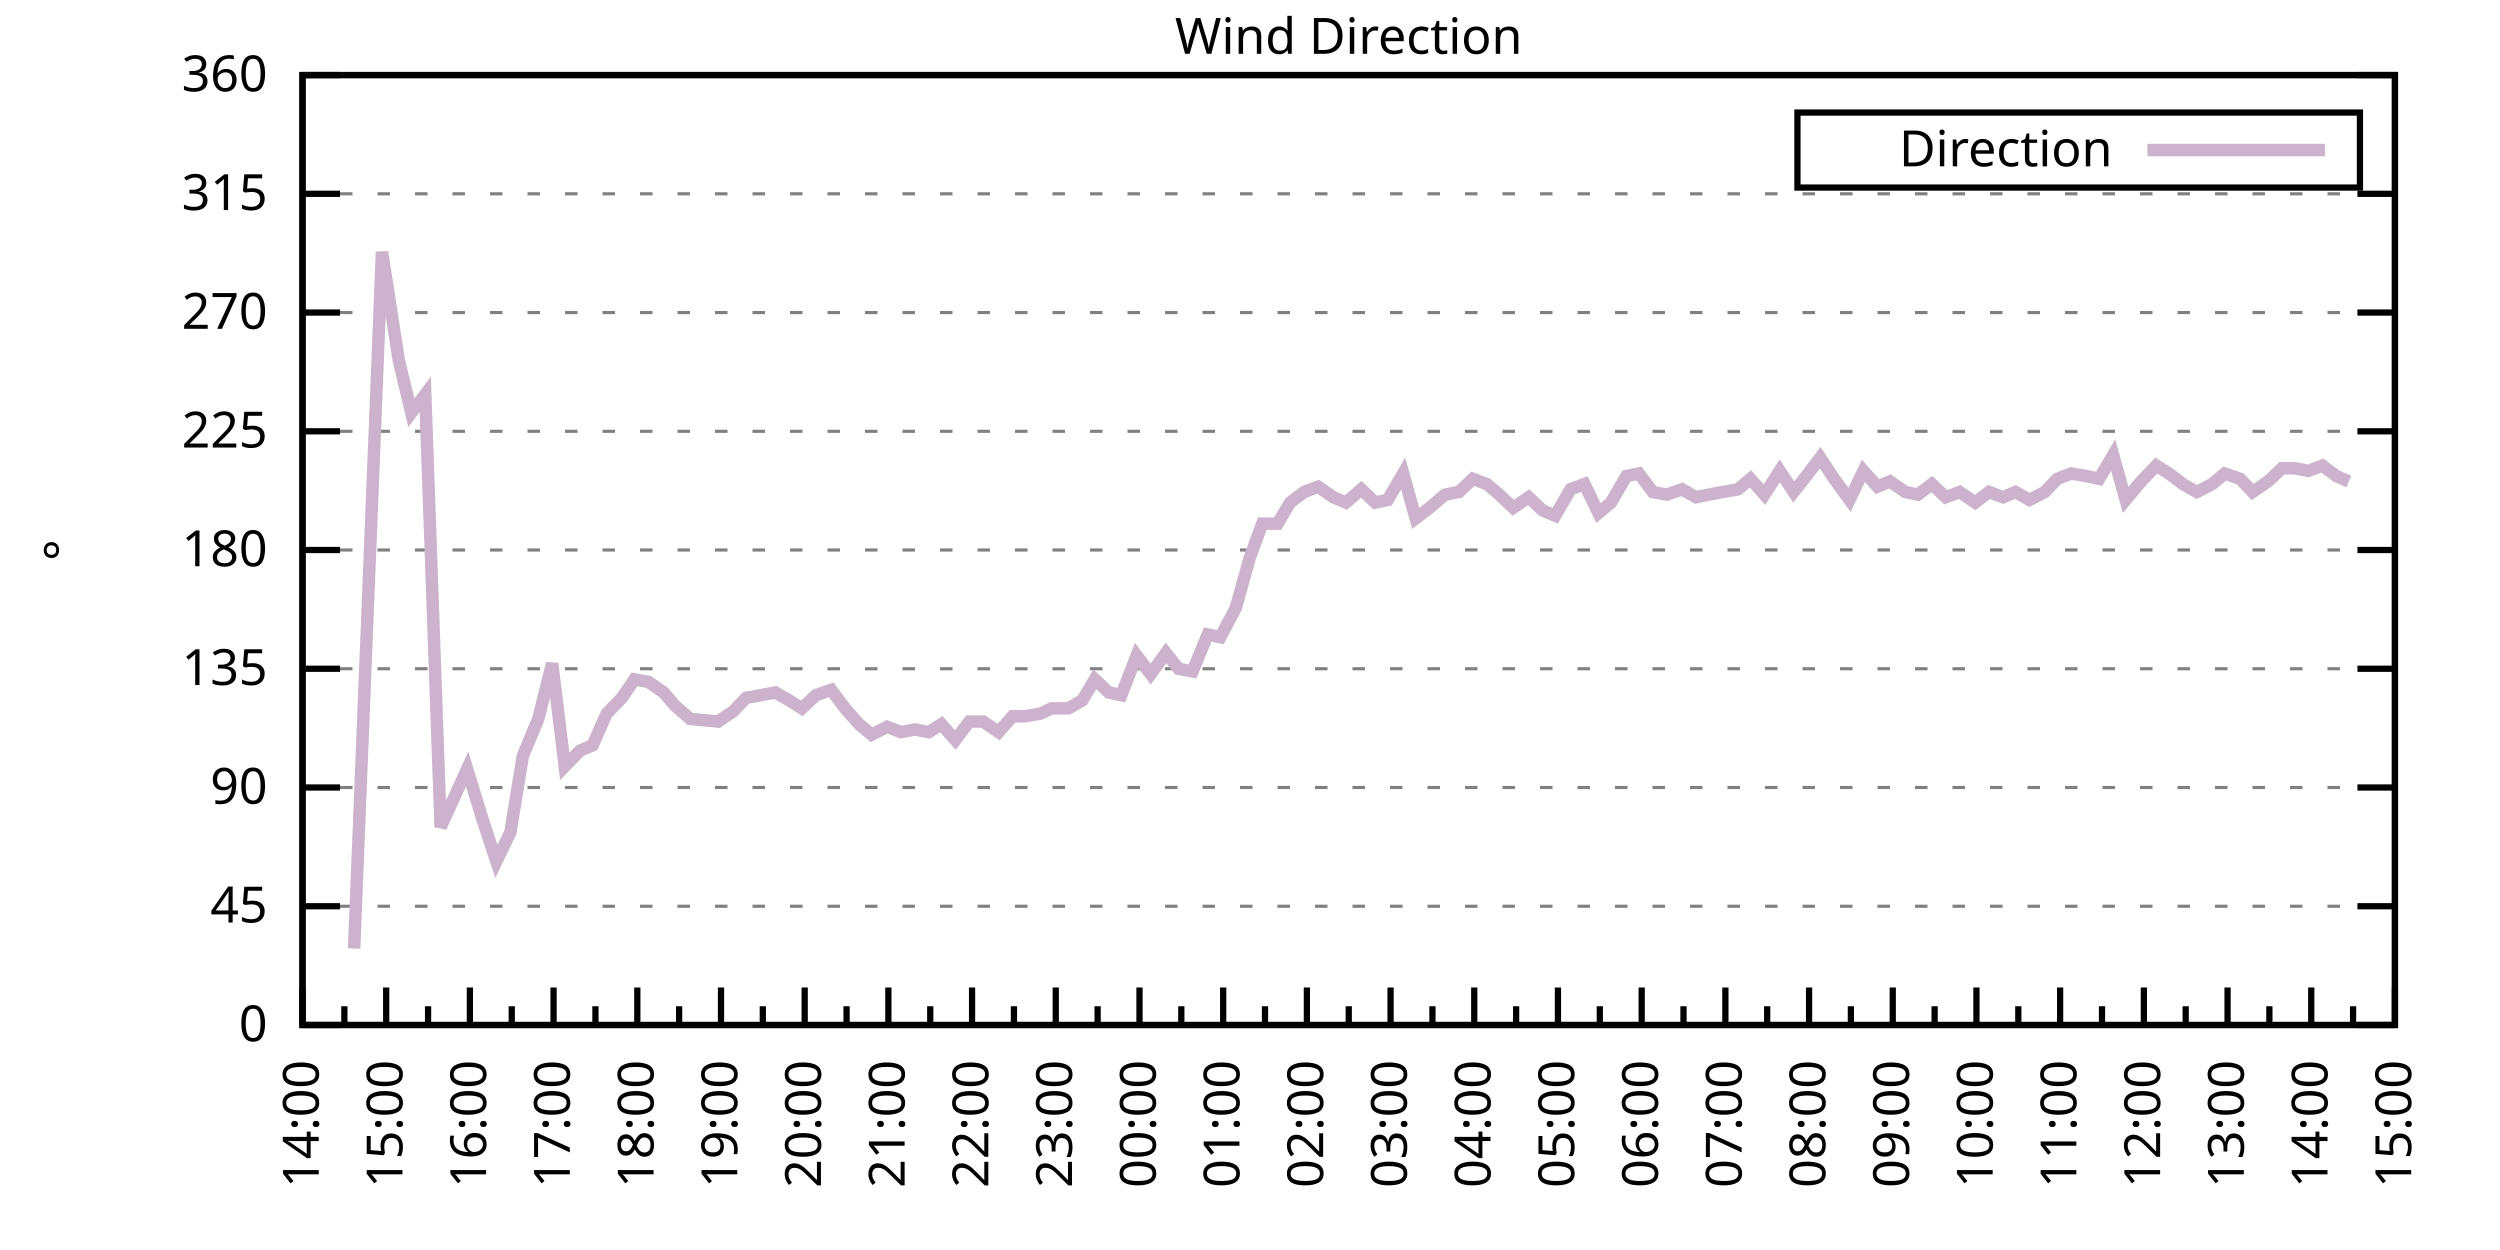
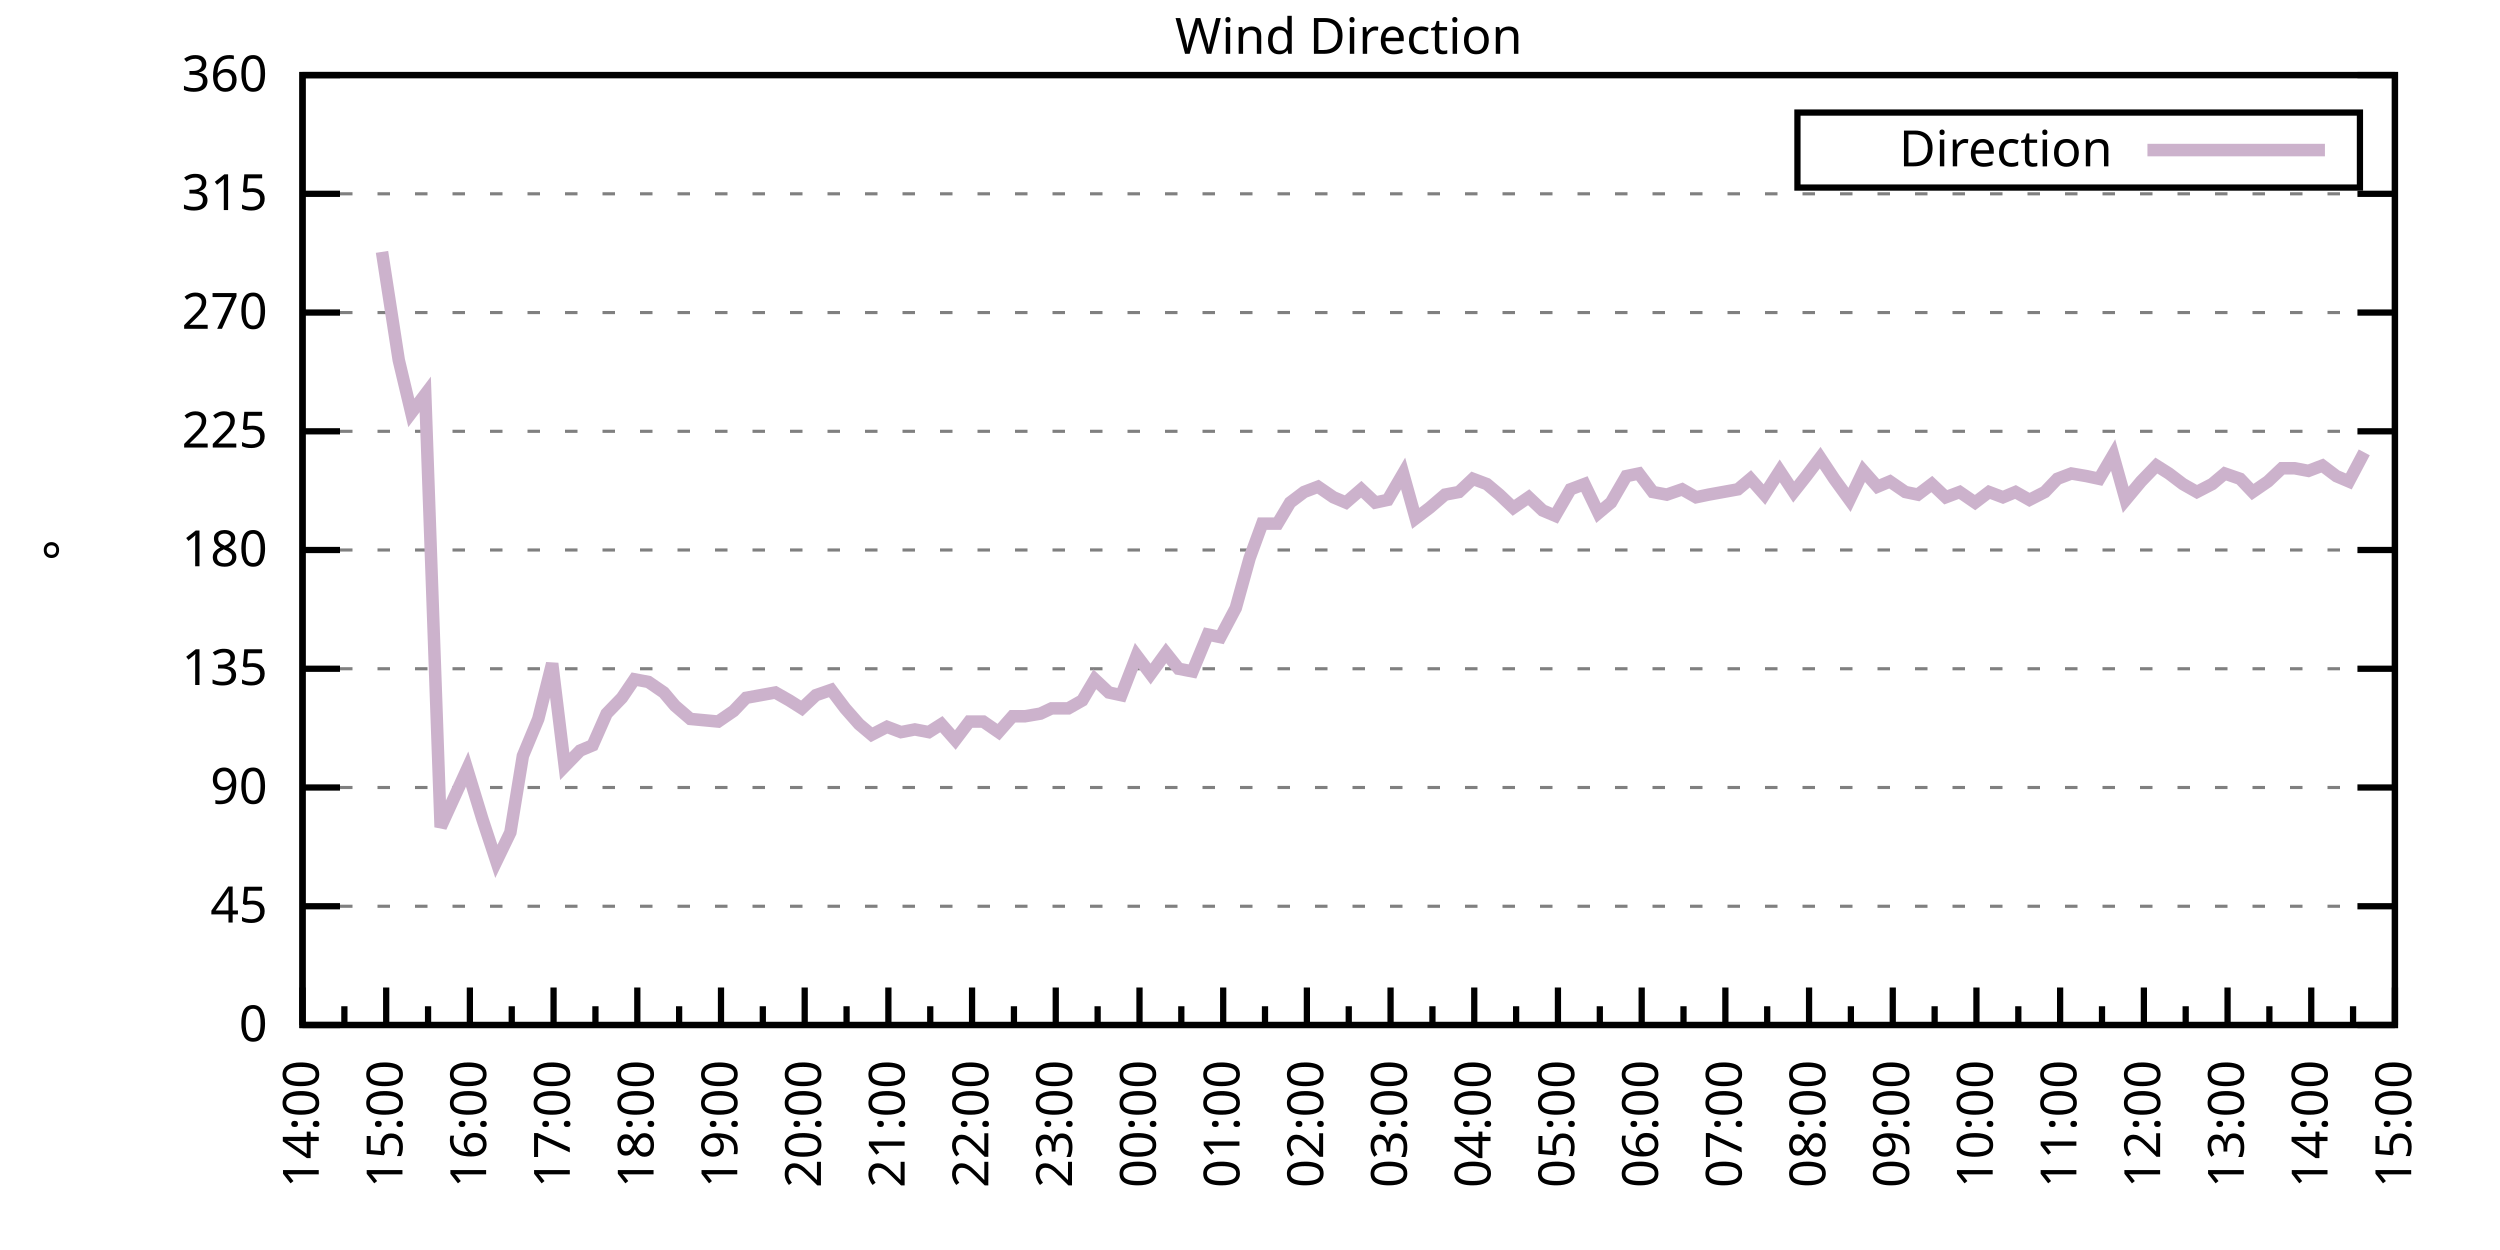
<svg xmlns="http://www.w3.org/2000/svg" xmlns:xlink="http://www.w3.org/1999/xlink" width="400" height="200" viewBox="0 0 400 200">
  <g id="gnuplot_canvas">
    <rect x="0" y="0" width="400" height="200" fill="none" />
    <defs>
      <circle id="gpDot" r="0.5" stroke-width="0.5" stroke="currentColor" />
      <path id="gpPt0" stroke-width="0.333" stroke="currentColor" d="M-1,0 h2 M0,-1 v2" />
      <path id="gpPt1" stroke-width="0.333" stroke="currentColor" d="M-1,-1 L1,1 M1,-1 L-1,1" />
      <path id="gpPt2" stroke-width="0.333" stroke="currentColor" d="M-1,0 L1,0 M0,-1 L0,1 M-1,-1 L1,1 M-1,1 L1,-1" />
      <rect id="gpPt3" stroke-width="0.333" stroke="currentColor" x="-1" y="-1" width="2" height="2" />
      <rect id="gpPt4" stroke-width="0.333" stroke="currentColor" fill="currentColor" x="-1" y="-1" width="2" height="2" />
      <circle id="gpPt5" stroke-width="0.333" stroke="currentColor" cx="0" cy="0" r="1" />
      <use xlink:href="#gpPt5" id="gpPt6" fill="currentColor" stroke="none" />
      <path id="gpPt7" stroke-width="0.333" stroke="currentColor" d="M0,-1.33 L-1.33,0.67 L1.33,0.67 z" />
      <use xlink:href="#gpPt7" id="gpPt8" fill="currentColor" stroke="none" />
      <use xlink:href="#gpPt7" id="gpPt9" stroke="currentColor" transform="rotate(180)" />
      <use xlink:href="#gpPt9" id="gpPt10" fill="currentColor" stroke="none" />
      <use xlink:href="#gpPt3" id="gpPt11" stroke="currentColor" transform="rotate(45)" />
      <use xlink:href="#gpPt11" id="gpPt12" fill="currentColor" stroke="none" />
      <path id="gpPt13" stroke-width="0.333" stroke="currentColor" d="M0,1.330 L1.265,0.411 L0.782,-1.067 L-0.782,-1.076 L-1.265,0.411 z" />
      <use xlink:href="#gpPt13" id="gpPt14" fill="currentColor" stroke="none" />
      <filter id="textbox" filterUnits="objectBoundingBox" x="0" y="0" height="1" width="1">
        <feFlood flood-color="white" flood-opacity="1" result="bgnd" />
        <feComposite in="SourceGraphic" in2="bgnd" operator="atop" />
      </filter>
      <filter id="greybox" filterUnits="objectBoundingBox" x="0" y="0" height="1" width="1">
        <feFlood flood-color="lightgrey" flood-opacity="1" result="grey" />
        <feComposite in="SourceGraphic" in2="grey" operator="atop" />
      </filter>
    </defs>
    <g fill="none" color="white" stroke="currentColor" stroke-width="1.00" stroke-linecap="butt" stroke-linejoin="miter">
</g>
    <g fill="none" color="black" stroke="currentColor" stroke-width="1.00" stroke-linecap="butt" stroke-linejoin="miter">
      <g stroke="none" shape-rendering="crispEdges">
        <polygon fill="rgb(255, 255, 255)" points="48.40,164.00 383.18,164.00 383.18,12.02 48.40,12.02 " />
      </g>
    </g>
    <g fill="none" color="black" stroke="currentColor" stroke-width="1.00" stroke-linecap="butt" stroke-linejoin="miter">
</g>
    <g fill="none" color="black" stroke="black" stroke-width="0.50" stroke-linecap="butt" stroke-linejoin="miter">
</g>
    <g fill="none" color="gray" stroke="currentColor" stroke-width="0.50" stroke-linecap="butt" stroke-linejoin="miter">
      <path stroke="gray" stroke-dasharray="2,4" class="gridline" d="M48.40,164.00 L383.19,164.00  " />
    </g>
    <g fill="none" color="gray" stroke="gray" stroke-width="1.00" stroke-linecap="butt" stroke-linejoin="miter">
</g>
    <g fill="none" color="black" stroke="currentColor" stroke-width="1.00" stroke-linecap="butt" stroke-linejoin="miter">
      <path stroke="black" d="M48.40,164.00 L54.40,164.00 M383.19,164.00 L377.19,164.00  " />
      <g transform="translate(42.80,166.60)" stroke="none" fill="black" font-family="Sans" font-size="8.00" text-anchor="end">
        <text>
          <tspan font-family="Sans"> 0</tspan>
        </text>
      </g>
    </g>
    <g fill="none" color="black" stroke="currentColor" stroke-width="1.00" stroke-linecap="butt" stroke-linejoin="miter">
</g>
    <g fill="none" color="black" stroke="black" stroke-width="0.50" stroke-linecap="butt" stroke-linejoin="miter">
</g>
    <g fill="none" color="gray" stroke="currentColor" stroke-width="0.50" stroke-linecap="butt" stroke-linejoin="miter">
      <path stroke="gray" stroke-dasharray="2,4" class="gridline" d="M48.40,145.00 L383.19,145.00  " />
    </g>
    <g fill="none" color="gray" stroke="gray" stroke-width="1.00" stroke-linecap="butt" stroke-linejoin="miter">
</g>
    <g fill="none" color="black" stroke="currentColor" stroke-width="1.00" stroke-linecap="butt" stroke-linejoin="miter">
      <path stroke="black" d="M48.40,145.00 L54.40,145.00 M383.19,145.00 L377.19,145.00  " />
      <g transform="translate(42.80,147.60)" stroke="none" fill="black" font-family="Sans" font-size="8.00" text-anchor="end">
        <text>
          <tspan font-family="Sans"> 45</tspan>
        </text>
      </g>
    </g>
    <g fill="none" color="black" stroke="currentColor" stroke-width="1.00" stroke-linecap="butt" stroke-linejoin="miter">
</g>
    <g fill="none" color="black" stroke="black" stroke-width="0.50" stroke-linecap="butt" stroke-linejoin="miter">
</g>
    <g fill="none" color="gray" stroke="currentColor" stroke-width="0.50" stroke-linecap="butt" stroke-linejoin="miter">
      <path stroke="gray" stroke-dasharray="2,4" class="gridline" d="M48.40,126.00 L383.19,126.00  " />
    </g>
    <g fill="none" color="gray" stroke="gray" stroke-width="1.00" stroke-linecap="butt" stroke-linejoin="miter">
</g>
    <g fill="none" color="black" stroke="currentColor" stroke-width="1.00" stroke-linecap="butt" stroke-linejoin="miter">
      <path stroke="black" d="M48.40,126.00 L54.40,126.00 M383.19,126.00 L377.19,126.00  " />
      <g transform="translate(42.80,128.60)" stroke="none" fill="black" font-family="Sans" font-size="8.00" text-anchor="end">
        <text>
          <tspan font-family="Sans"> 90</tspan>
        </text>
      </g>
    </g>
    <g fill="none" color="black" stroke="currentColor" stroke-width="1.00" stroke-linecap="butt" stroke-linejoin="miter">
</g>
    <g fill="none" color="black" stroke="black" stroke-width="0.50" stroke-linecap="butt" stroke-linejoin="miter">
</g>
    <g fill="none" color="gray" stroke="currentColor" stroke-width="0.50" stroke-linecap="butt" stroke-linejoin="miter">
      <path stroke="gray" stroke-dasharray="2,4" class="gridline" d="M48.40,107.00 L383.19,107.00  " />
    </g>
    <g fill="none" color="gray" stroke="gray" stroke-width="1.00" stroke-linecap="butt" stroke-linejoin="miter">
</g>
    <g fill="none" color="black" stroke="currentColor" stroke-width="1.00" stroke-linecap="butt" stroke-linejoin="miter">
      <path stroke="black" d="M48.40,107.00 L54.40,107.00 M383.19,107.00 L377.19,107.00  " />
      <g transform="translate(42.80,109.60)" stroke="none" fill="black" font-family="Sans" font-size="8.00" text-anchor="end">
        <text>
          <tspan font-family="Sans"> 135</tspan>
        </text>
      </g>
    </g>
    <g fill="none" color="black" stroke="currentColor" stroke-width="1.00" stroke-linecap="butt" stroke-linejoin="miter">
</g>
    <g fill="none" color="black" stroke="black" stroke-width="0.50" stroke-linecap="butt" stroke-linejoin="miter">
</g>
    <g fill="none" color="gray" stroke="currentColor" stroke-width="0.50" stroke-linecap="butt" stroke-linejoin="miter">
      <path stroke="gray" stroke-dasharray="2,4" class="gridline" d="M48.40,88.00 L383.19,88.00  " />
    </g>
    <g fill="none" color="gray" stroke="gray" stroke-width="1.00" stroke-linecap="butt" stroke-linejoin="miter">
</g>
    <g fill="none" color="black" stroke="currentColor" stroke-width="1.00" stroke-linecap="butt" stroke-linejoin="miter">
      <path stroke="black" d="M48.40,88.00 L54.40,88.00 M383.19,88.00 L377.19,88.00  " />
      <g transform="translate(42.80,90.60)" stroke="none" fill="black" font-family="Sans" font-size="8.00" text-anchor="end">
        <text>
          <tspan font-family="Sans"> 180</tspan>
        </text>
      </g>
    </g>
    <g fill="none" color="black" stroke="currentColor" stroke-width="1.00" stroke-linecap="butt" stroke-linejoin="miter">
</g>
    <g fill="none" color="black" stroke="black" stroke-width="0.50" stroke-linecap="butt" stroke-linejoin="miter">
</g>
    <g fill="none" color="gray" stroke="currentColor" stroke-width="0.50" stroke-linecap="butt" stroke-linejoin="miter">
      <path stroke="gray" stroke-dasharray="2,4" class="gridline" d="M48.40,69.01 L383.19,69.01  " />
    </g>
    <g fill="none" color="gray" stroke="gray" stroke-width="1.00" stroke-linecap="butt" stroke-linejoin="miter">
</g>
    <g fill="none" color="black" stroke="currentColor" stroke-width="1.00" stroke-linecap="butt" stroke-linejoin="miter">
      <path stroke="black" d="M48.40,69.01 L54.40,69.01 M383.19,69.01 L377.19,69.01  " />
      <g transform="translate(42.80,71.61)" stroke="none" fill="black" font-family="Sans" font-size="8.00" text-anchor="end">
        <text>
          <tspan font-family="Sans"> 225</tspan>
        </text>
      </g>
    </g>
    <g fill="none" color="black" stroke="currentColor" stroke-width="1.00" stroke-linecap="butt" stroke-linejoin="miter">
</g>
    <g fill="none" color="black" stroke="black" stroke-width="0.50" stroke-linecap="butt" stroke-linejoin="miter">
</g>
    <g fill="none" color="gray" stroke="currentColor" stroke-width="0.50" stroke-linecap="butt" stroke-linejoin="miter">
      <path stroke="gray" stroke-dasharray="2,4" class="gridline" d="M48.40,50.01 L383.19,50.01  " />
    </g>
    <g fill="none" color="gray" stroke="gray" stroke-width="1.00" stroke-linecap="butt" stroke-linejoin="miter">
</g>
    <g fill="none" color="black" stroke="currentColor" stroke-width="1.00" stroke-linecap="butt" stroke-linejoin="miter">
      <path stroke="black" d="M48.40,50.01 L54.40,50.01 M383.19,50.01 L377.19,50.01  " />
      <g transform="translate(42.80,52.61)" stroke="none" fill="black" font-family="Sans" font-size="8.00" text-anchor="end">
        <text>
          <tspan font-family="Sans"> 270</tspan>
        </text>
      </g>
    </g>
    <g fill="none" color="black" stroke="currentColor" stroke-width="1.00" stroke-linecap="butt" stroke-linejoin="miter">
</g>
    <g fill="none" color="black" stroke="black" stroke-width="0.50" stroke-linecap="butt" stroke-linejoin="miter">
</g>
    <g fill="none" color="gray" stroke="currentColor" stroke-width="0.50" stroke-linecap="butt" stroke-linejoin="miter">
      <path stroke="gray" stroke-dasharray="2,4" class="gridline" d="M48.40,31.01 L383.19,31.01  " />
    </g>
    <g fill="none" color="gray" stroke="gray" stroke-width="1.00" stroke-linecap="butt" stroke-linejoin="miter">
</g>
    <g fill="none" color="black" stroke="currentColor" stroke-width="1.00" stroke-linecap="butt" stroke-linejoin="miter">
      <path stroke="black" d="M48.40,31.01 L54.40,31.01 M383.19,31.01 L377.19,31.01  " />
      <g transform="translate(42.80,33.61)" stroke="none" fill="black" font-family="Sans" font-size="8.00" text-anchor="end">
        <text>
          <tspan font-family="Sans"> 315</tspan>
        </text>
      </g>
    </g>
    <g fill="none" color="black" stroke="currentColor" stroke-width="1.00" stroke-linecap="butt" stroke-linejoin="miter">
</g>
    <g fill="none" color="black" stroke="black" stroke-width="0.50" stroke-linecap="butt" stroke-linejoin="miter">
</g>
    <g fill="none" color="gray" stroke="currentColor" stroke-width="0.50" stroke-linecap="butt" stroke-linejoin="miter">
      <path stroke="gray" stroke-dasharray="2,4" class="gridline" d="M48.40,12.01 L383.19,12.01  " />
    </g>
    <g fill="none" color="gray" stroke="gray" stroke-width="1.00" stroke-linecap="butt" stroke-linejoin="miter">
</g>
    <g fill="none" color="black" stroke="currentColor" stroke-width="1.00" stroke-linecap="butt" stroke-linejoin="miter">
      <path stroke="black" d="M48.40,12.01 L54.40,12.01 M383.19,12.01 L377.19,12.01  " />
      <g transform="translate(42.80,14.61)" stroke="none" fill="black" font-family="Sans" font-size="8.00" text-anchor="end">
        <text>
          <tspan font-family="Sans"> 360</tspan>
        </text>
      </g>
    </g>
    <g fill="none" color="black" stroke="currentColor" stroke-width="1.00" stroke-linecap="butt" stroke-linejoin="miter">
      <path stroke="black" d="M48.40,164.00 L48.40,158.00  " />
      <g transform="translate(51.00,169.60) rotate(270)" stroke="none" fill="black" font-family="Sans" font-size="8.00" text-anchor="end">
        <text>
          <tspan font-family="Sans">14:00</tspan>
        </text>
      </g>
    </g>
    <g fill="none" color="black" stroke="currentColor" stroke-width="1.00" stroke-linecap="butt" stroke-linejoin="miter">
      <path stroke="black" d="M55.10,164.00 L55.10,161.00 M61.79,164.00 L61.79,158.00  " />
      <g transform="translate(64.39,169.60) rotate(270)" stroke="none" fill="black" font-family="Sans" font-size="8.00" text-anchor="end">
        <text>
          <tspan font-family="Sans">15:00</tspan>
        </text>
      </g>
    </g>
    <g fill="none" color="black" stroke="currentColor" stroke-width="1.00" stroke-linecap="butt" stroke-linejoin="miter">
      <path stroke="black" d="M68.49,164.00 L68.49,161.00 M75.18,164.00 L75.18,158.00  " />
      <g transform="translate(77.78,169.60) rotate(270)" stroke="none" fill="black" font-family="Sans" font-size="8.00" text-anchor="end">
        <text>
          <tspan font-family="Sans">16:00</tspan>
        </text>
      </g>
    </g>
    <g fill="none" color="black" stroke="currentColor" stroke-width="1.00" stroke-linecap="butt" stroke-linejoin="miter">
      <path stroke="black" d="M81.88,164.00 L81.88,161.00 M88.57,164.00 L88.57,158.00  " />
      <g transform="translate(91.17,169.60) rotate(270)" stroke="none" fill="black" font-family="Sans" font-size="8.00" text-anchor="end">
        <text>
          <tspan font-family="Sans">17:00</tspan>
        </text>
      </g>
    </g>
    <g fill="none" color="black" stroke="currentColor" stroke-width="1.00" stroke-linecap="butt" stroke-linejoin="miter">
      <path stroke="black" d="M95.27,164.00 L95.27,161.00 M101.97,164.00 L101.97,158.00  " />
      <g transform="translate(104.57,169.60) rotate(270)" stroke="none" fill="black" font-family="Sans" font-size="8.00" text-anchor="end">
        <text>
          <tspan font-family="Sans">18:00</tspan>
        </text>
      </g>
    </g>
    <g fill="none" color="black" stroke="currentColor" stroke-width="1.00" stroke-linecap="butt" stroke-linejoin="miter">
      <path stroke="black" d="M108.66,164.00 L108.66,161.00 M115.36,164.00 L115.36,158.00  " />
      <g transform="translate(117.96,169.60) rotate(270)" stroke="none" fill="black" font-family="Sans" font-size="8.00" text-anchor="end">
        <text>
          <tspan font-family="Sans">19:00</tspan>
        </text>
      </g>
    </g>
    <g fill="none" color="black" stroke="currentColor" stroke-width="1.00" stroke-linecap="butt" stroke-linejoin="miter">
      <path stroke="black" d="M122.05,164.00 L122.05,161.00 M128.75,164.00 L128.75,158.00  " />
      <g transform="translate(131.35,169.60) rotate(270)" stroke="none" fill="black" font-family="Sans" font-size="8.00" text-anchor="end">
        <text>
          <tspan font-family="Sans">20:00</tspan>
        </text>
      </g>
    </g>
    <g fill="none" color="black" stroke="currentColor" stroke-width="1.00" stroke-linecap="butt" stroke-linejoin="miter">
      <path stroke="black" d="M135.45,164.00 L135.45,161.00 M142.14,164.00 L142.14,158.00  " />
      <g transform="translate(144.74,169.60) rotate(270)" stroke="none" fill="black" font-family="Sans" font-size="8.00" text-anchor="end">
        <text>
          <tspan font-family="Sans">21:00</tspan>
        </text>
      </g>
    </g>
    <g fill="none" color="black" stroke="currentColor" stroke-width="1.00" stroke-linecap="butt" stroke-linejoin="miter">
      <path stroke="black" d="M148.84,164.00 L148.84,161.00 M155.53,164.00 L155.53,158.00  " />
      <g transform="translate(158.13,169.60) rotate(270)" stroke="none" fill="black" font-family="Sans" font-size="8.00" text-anchor="end">
        <text>
          <tspan font-family="Sans">22:00</tspan>
        </text>
      </g>
    </g>
    <g fill="none" color="black" stroke="currentColor" stroke-width="1.00" stroke-linecap="butt" stroke-linejoin="miter">
      <path stroke="black" d="M162.23,164.00 L162.23,161.00 M168.92,164.00 L168.92,158.00  " />
      <g transform="translate(171.52,169.60) rotate(270)" stroke="none" fill="black" font-family="Sans" font-size="8.00" text-anchor="end">
        <text>
          <tspan font-family="Sans">23:00</tspan>
        </text>
      </g>
    </g>
    <g fill="none" color="black" stroke="currentColor" stroke-width="1.00" stroke-linecap="butt" stroke-linejoin="miter">
      <path stroke="black" d="M175.62,164.00 L175.62,161.00 M182.32,164.00 L182.32,158.00  " />
      <g transform="translate(184.92,169.60) rotate(270)" stroke="none" fill="black" font-family="Sans" font-size="8.00" text-anchor="end">
        <text>
          <tspan font-family="Sans">00:00</tspan>
        </text>
      </g>
    </g>
    <g fill="none" color="black" stroke="currentColor" stroke-width="1.00" stroke-linecap="butt" stroke-linejoin="miter">
      <path stroke="black" d="M189.01,164.00 L189.01,161.00 M195.71,164.00 L195.71,158.00  " />
      <g transform="translate(198.31,169.60) rotate(270)" stroke="none" fill="black" font-family="Sans" font-size="8.00" text-anchor="end">
        <text>
          <tspan font-family="Sans">01:00</tspan>
        </text>
      </g>
    </g>
    <g fill="none" color="black" stroke="currentColor" stroke-width="1.00" stroke-linecap="butt" stroke-linejoin="miter">
      <path stroke="black" d="M202.40,164.00 L202.40,161.00 M209.10,164.00 L209.10,158.00  " />
      <g transform="translate(211.70,169.60) rotate(270)" stroke="none" fill="black" font-family="Sans" font-size="8.00" text-anchor="end">
        <text>
          <tspan font-family="Sans">02:00</tspan>
        </text>
      </g>
    </g>
    <g fill="none" color="black" stroke="currentColor" stroke-width="1.00" stroke-linecap="butt" stroke-linejoin="miter">
      <path stroke="black" d="M215.80,164.00 L215.80,161.00 M222.49,164.00 L222.49,158.00  " />
      <g transform="translate(225.09,169.60) rotate(270)" stroke="none" fill="black" font-family="Sans" font-size="8.00" text-anchor="end">
        <text>
          <tspan font-family="Sans">03:00</tspan>
        </text>
      </g>
    </g>
    <g fill="none" color="black" stroke="currentColor" stroke-width="1.00" stroke-linecap="butt" stroke-linejoin="miter">
      <path stroke="black" d="M229.19,164.00 L229.19,161.00 M235.88,164.00 L235.88,158.00  " />
      <g transform="translate(238.48,169.60) rotate(270)" stroke="none" fill="black" font-family="Sans" font-size="8.00" text-anchor="end">
        <text>
          <tspan font-family="Sans">04:00</tspan>
        </text>
      </g>
    </g>
    <g fill="none" color="black" stroke="currentColor" stroke-width="1.00" stroke-linecap="butt" stroke-linejoin="miter">
      <path stroke="black" d="M242.58,164.00 L242.58,161.00 M249.27,164.00 L249.27,158.00  " />
      <g transform="translate(251.87,169.60) rotate(270)" stroke="none" fill="black" font-family="Sans" font-size="8.00" text-anchor="end">
        <text>
          <tspan font-family="Sans">05:00</tspan>
        </text>
      </g>
    </g>
    <g fill="none" color="black" stroke="currentColor" stroke-width="1.00" stroke-linecap="butt" stroke-linejoin="miter">
      <path stroke="black" d="M255.97,164.00 L255.97,161.00 M262.67,164.00 L262.67,158.00  " />
      <g transform="translate(265.27,169.60) rotate(270)" stroke="none" fill="black" font-family="Sans" font-size="8.00" text-anchor="end">
        <text>
          <tspan font-family="Sans">06:00</tspan>
        </text>
      </g>
    </g>
    <g fill="none" color="black" stroke="currentColor" stroke-width="1.00" stroke-linecap="butt" stroke-linejoin="miter">
      <path stroke="black" d="M269.36,164.00 L269.36,161.00 M276.06,164.00 L276.06,158.00  " />
      <g transform="translate(278.66,169.60) rotate(270)" stroke="none" fill="black" font-family="Sans" font-size="8.00" text-anchor="end">
        <text>
          <tspan font-family="Sans">07:00</tspan>
        </text>
      </g>
    </g>
    <g fill="none" color="black" stroke="currentColor" stroke-width="1.00" stroke-linecap="butt" stroke-linejoin="miter">
      <path stroke="black" d="M282.75,164.00 L282.75,161.00 M289.45,164.00 L289.45,158.00  " />
      <g transform="translate(292.05,169.60) rotate(270)" stroke="none" fill="black" font-family="Sans" font-size="8.00" text-anchor="end">
        <text>
          <tspan font-family="Sans">08:00</tspan>
        </text>
      </g>
    </g>
    <g fill="none" color="black" stroke="currentColor" stroke-width="1.00" stroke-linecap="butt" stroke-linejoin="miter">
      <path stroke="black" d="M296.14,164.00 L296.14,161.00 M302.84,164.00 L302.84,158.00  " />
      <g transform="translate(305.44,169.60) rotate(270)" stroke="none" fill="black" font-family="Sans" font-size="8.00" text-anchor="end">
        <text>
          <tspan font-family="Sans">09:00</tspan>
        </text>
      </g>
    </g>
    <g fill="none" color="black" stroke="currentColor" stroke-width="1.00" stroke-linecap="butt" stroke-linejoin="miter">
      <path stroke="black" d="M309.54,164.00 L309.54,161.00 M316.23,164.00 L316.23,158.00  " />
      <g transform="translate(318.83,169.60) rotate(270)" stroke="none" fill="black" font-family="Sans" font-size="8.00" text-anchor="end">
        <text>
          <tspan font-family="Sans">10:00</tspan>
        </text>
      </g>
    </g>
    <g fill="none" color="black" stroke="currentColor" stroke-width="1.00" stroke-linecap="butt" stroke-linejoin="miter">
      <path stroke="black" d="M322.93,164.00 L322.93,161.00 M329.62,164.00 L329.62,158.00  " />
      <g transform="translate(332.22,169.60) rotate(270)" stroke="none" fill="black" font-family="Sans" font-size="8.00" text-anchor="end">
        <text>
          <tspan font-family="Sans">11:00</tspan>
        </text>
      </g>
    </g>
    <g fill="none" color="black" stroke="currentColor" stroke-width="1.00" stroke-linecap="butt" stroke-linejoin="miter">
      <path stroke="black" d="M336.32,164.00 L336.32,161.00 M343.02,164.00 L343.02,158.00  " />
      <g transform="translate(345.62,169.60) rotate(270)" stroke="none" fill="black" font-family="Sans" font-size="8.00" text-anchor="end">
        <text>
          <tspan font-family="Sans">12:00</tspan>
        </text>
      </g>
    </g>
    <g fill="none" color="black" stroke="currentColor" stroke-width="1.00" stroke-linecap="butt" stroke-linejoin="miter">
      <path stroke="black" d="M349.71,164.00 L349.71,161.00 M356.41,164.00 L356.41,158.00  " />
      <g transform="translate(359.01,169.60) rotate(270)" stroke="none" fill="black" font-family="Sans" font-size="8.00" text-anchor="end">
        <text>
          <tspan font-family="Sans">13:00</tspan>
        </text>
      </g>
    </g>
    <g fill="none" color="black" stroke="currentColor" stroke-width="1.00" stroke-linecap="butt" stroke-linejoin="miter">
      <path stroke="black" d="M363.10,164.00 L363.10,161.00 M369.80,164.00 L369.80,158.00  " />
      <g transform="translate(372.40,169.60) rotate(270)" stroke="none" fill="black" font-family="Sans" font-size="8.00" text-anchor="end">
        <text>
          <tspan font-family="Sans">14:00</tspan>
        </text>
      </g>
    </g>
    <g fill="none" color="black" stroke="currentColor" stroke-width="1.00" stroke-linecap="butt" stroke-linejoin="miter">
      <path stroke="black" d="M376.49,164.00 L376.49,161.00 M383.19,164.00 L383.19,158.00  " />
      <g transform="translate(385.79,169.60) rotate(270)" stroke="none" fill="black" font-family="Sans" font-size="8.00" text-anchor="end">
        <text>
          <tspan font-family="Sans">15:00</tspan>
        </text>
      </g>
    </g>
    <g fill="none" color="black" stroke="currentColor" stroke-width="1.00" stroke-linecap="butt" stroke-linejoin="miter">
</g>
    <g fill="none" color="black" stroke="currentColor" stroke-width="1.00" stroke-linecap="butt" stroke-linejoin="miter">
      <path stroke="black" d="M48.40,12.01 L48.40,164.00 L383.19,164.00 L383.19,12.01 L48.40,12.01 Z  " />
    </g>
    <g fill="none" color="black" stroke="currentColor" stroke-width="1.00" stroke-linecap="butt" stroke-linejoin="miter">
      <g transform="translate(12.80,88.01) rotate(270)" stroke="none" fill="black" font-family="Sans" font-size="8.00" text-anchor="middle">
        <text>
          <tspan font-family="Sans">°</tspan>
        </text>
      </g>
    </g>
    <g fill="none" color="black" stroke="currentColor" stroke-width="1.00" stroke-linecap="butt" stroke-linejoin="miter">
</g>
    <g fill="none" color="black" stroke="currentColor" stroke-width="1.00" stroke-linecap="butt" stroke-linejoin="miter">
      <path stroke="black" d="M287.59,30.01 L287.59,18.01 L377.59,18.01 L377.59,30.01 L287.59,30.01 Z  " />
    </g>
    <g id="Wind_direction_plot_1">
      <g fill="none" color="white" stroke="black" stroke-width="2.00" stroke-linecap="butt" stroke-linejoin="miter">
</g>
      <g fill="none" color="black" stroke="currentColor" stroke-width="2.00" stroke-linecap="butt" stroke-linejoin="miter">
        <g transform="translate(337.99,26.61)" stroke="none" fill="black" font-family="Sans" font-size="8.00" text-anchor="end">
          <text>
            <tspan font-family="Sans">Direction</tspan>
          </text>
        </g>
      </g>
      <g fill="none" color="black" stroke="currentColor" stroke-width="2.00" stroke-linecap="butt" stroke-linejoin="miter">
-         <path stroke="rgb(204, 178, 204)" d="M343.59,24.01 L371.99,24.01 M56.66,151.76 L61.12,40.30 L63.80,57.61 L65.81,66.05 L68.04,63.10 L70.50,132.34   L74.74,123.05 L77.19,131.07 L79.42,137.82 L81.66,133.18 L83.66,120.94 L86.12,115.03 L88.35,106.16 L90.36,122.62   L92.82,120.09 L94.82,119.25 L97.06,114.18 L99.51,111.65 L101.52,108.69 L103.75,109.11 L106.21,110.80 L107.99,112.91   L110.45,115.03 L114.91,115.45 L117.37,113.76 L119.38,111.65 L124.06,110.80 L126.29,112.07 L128.30,113.34 L130.54,111.23   L132.99,110.38 L135.22,113.34 L137.45,115.87 L139.46,117.56 L141.92,116.29 L144.15,117.14 L146.38,116.71 L148.61,117.14   L150.62,115.87 L152.85,118.40 L155.09,115.45 L157.32,115.45 L159.77,117.14 L162.01,114.60 L164.01,114.60 L166.47,114.18   L168.25,113.34 L170.93,113.34 L173.17,112.07 L175.17,108.69 L177.41,110.80 L179.41,111.23 L181.87,104.89 L184.10,107.85   L186.56,104.47 L188.57,107.00 L190.80,107.43 L193.25,101.52 L195.26,101.94 L197.72,97.29 L199.95,89.27 L201.96,83.78   L204.41,83.78 L206.42,80.41 L208.65,78.72 L210.88,77.87 L213.34,79.56 L215.35,80.41 L217.80,78.29 L220.04,80.41   L222.04,79.98 L224.50,75.76 L226.51,82.94 L228.74,81.25 L231.20,79.14 L233.43,78.72 L235.66,76.61 L237.89,77.45   L239.90,79.14 L242.13,81.25 L244.59,79.56 L246.82,81.67 L248.83,82.52 L251.28,78.29 L253.51,77.45 L255.75,82.09   L257.76,80.41 L260.21,76.18 L262.22,75.76 L264.45,78.72 L266.68,79.14 L269.14,78.29 L271.37,79.56 L273.38,79.14   L278.07,78.29 L280.07,76.61 L282.31,79.14 L284.76,75.34 L286.99,78.72 L289.00,76.18 L291.23,73.23 L293.47,76.61   L295.92,79.98 L298.15,75.34 L300.39,77.87 L302.39,77.03 L304.85,78.72 L306.86,79.14 L309.09,77.45 L311.32,79.56   L313.55,78.72 L316.01,80.41 L318.24,78.72 L320.47,79.56 L322.48,78.72 L324.71,79.98 L327.17,78.72 L329.18,76.61   L331.41,75.76 L333.86,76.18 L335.87,76.61 L338.10,72.81 L340.11,79.98 L342.57,77.03 L345.02,74.49 L347.03,75.76   L349.26,77.45 L351.50,78.72 L353.95,77.45 L355.96,75.76 L358.42,76.61 L360.42,78.72 L362.88,77.03 L365.11,74.92   L367.12,74.92 L369.35,75.34 L371.58,74.49 L373.82,76.18 L375.82,77.03  " />
+         <path stroke="rgb(204, 178, 204)" d="M343.59,24.01 L371.99,24.01 M61.12,40.30 L63.80,57.61 L65.81,66.05 L68.04,63.10 L70.50,132.34 L74.74,123.05   L77.19,131.07 L79.42,137.82 L81.66,133.18 L83.66,120.94 L86.12,115.03 L88.35,106.16 L90.36,122.62 L92.82,120.09   L94.82,119.25 L97.06,114.18 L99.51,111.65 L101.52,108.69 L103.75,109.11 L106.21,110.80 L107.99,112.91 L110.45,115.03   L114.91,115.45 L117.37,113.76 L119.38,111.65 L124.06,110.80 L126.29,112.07 L128.30,113.34 L130.54,111.23 L132.99,110.38   L135.22,113.34 L137.45,115.87 L139.46,117.56 L141.92,116.29 L144.15,117.14 L146.38,116.71 L148.61,117.14 L150.62,115.87   L152.85,118.40 L155.09,115.45 L157.32,115.45 L159.77,117.14 L162.01,114.60 L164.01,114.60 L166.47,114.18 L168.25,113.34   L170.93,113.34 L173.17,112.07 L175.17,108.69 L177.41,110.80 L179.41,111.23 L181.87,104.89 L184.10,107.85 L186.56,104.47   L188.57,107.00 L190.80,107.43 L193.25,101.52 L195.26,101.94 L197.72,97.29 L199.95,89.27 L201.96,83.78 L204.41,83.78   L206.42,80.41 L208.65,78.72 L210.88,77.87 L213.34,79.56 L215.35,80.41 L217.80,78.29 L220.04,80.41 L222.04,79.98   L224.50,75.76 L226.51,82.94 L228.74,81.25 L231.20,79.14 L233.43,78.72 L235.66,76.61 L237.89,77.45 L239.90,79.14   L242.13,81.25 L244.59,79.56 L246.82,81.67 L248.83,82.52 L251.28,78.29 L253.51,77.45 L255.75,82.09 L257.76,80.41   L260.21,76.18 L262.22,75.76 L264.45,78.72 L266.68,79.14 L269.14,78.29 L271.37,79.56 L273.38,79.14 L278.07,78.29   L280.07,76.61 L282.31,79.14 L284.76,75.34 L286.99,78.72 L289.00,76.18 L291.23,73.23 L293.47,76.61 L295.92,79.98   L298.15,75.34 L300.39,77.87 L302.39,77.03 L304.85,78.72 L306.86,79.14 L309.09,77.45 L311.32,79.56 L313.55,78.72   L316.01,80.41 L318.24,78.72 L320.47,79.56 L322.48,78.72 L324.71,79.98 L327.17,78.72 L329.18,76.61 L331.41,75.76   L333.86,76.18 L335.87,76.61 L338.10,72.81 L340.11,79.98 L342.57,77.03 L345.02,74.49 L347.03,75.76 L349.26,77.45   L351.50,78.72 L353.95,77.45 L355.96,75.76 L358.42,76.61 L360.42,78.72 L362.88,77.03 L365.11,74.92 L367.12,74.92   L369.35,75.34 L371.58,74.49 L373.82,76.18 L375.82,77.03 L378.28,72.38  " />
      </g>
    </g>
    <g fill="none" color="black" stroke="currentColor" stroke-width="2.00" stroke-linecap="butt" stroke-linejoin="miter">
</g>
    <g fill="none" color="black" stroke="black" stroke-width="1.00" stroke-linecap="butt" stroke-linejoin="miter">
</g>
    <g fill="none" color="black" stroke="currentColor" stroke-width="1.00" stroke-linecap="butt" stroke-linejoin="miter">
      <path stroke="black" d="M48.40,12.01 L48.40,164.00 L383.19,164.00 L383.19,12.01 L48.40,12.01 Z  " />
    </g>
    <g fill="none" color="black" stroke="currentColor" stroke-width="1.00" stroke-linecap="butt" stroke-linejoin="miter">
      <g transform="translate(215.79,8.61)" stroke="none" fill="black" font-family="Sans" font-size="8.00" text-anchor="middle">
        <text>
          <tspan font-family="Sans">Wind Direction</tspan>
        </text>
      </g>
    </g>
    <g fill="none" color="black" stroke="currentColor" stroke-width="1.00" stroke-linecap="butt" stroke-linejoin="miter">
</g>
  </g>
</svg>
